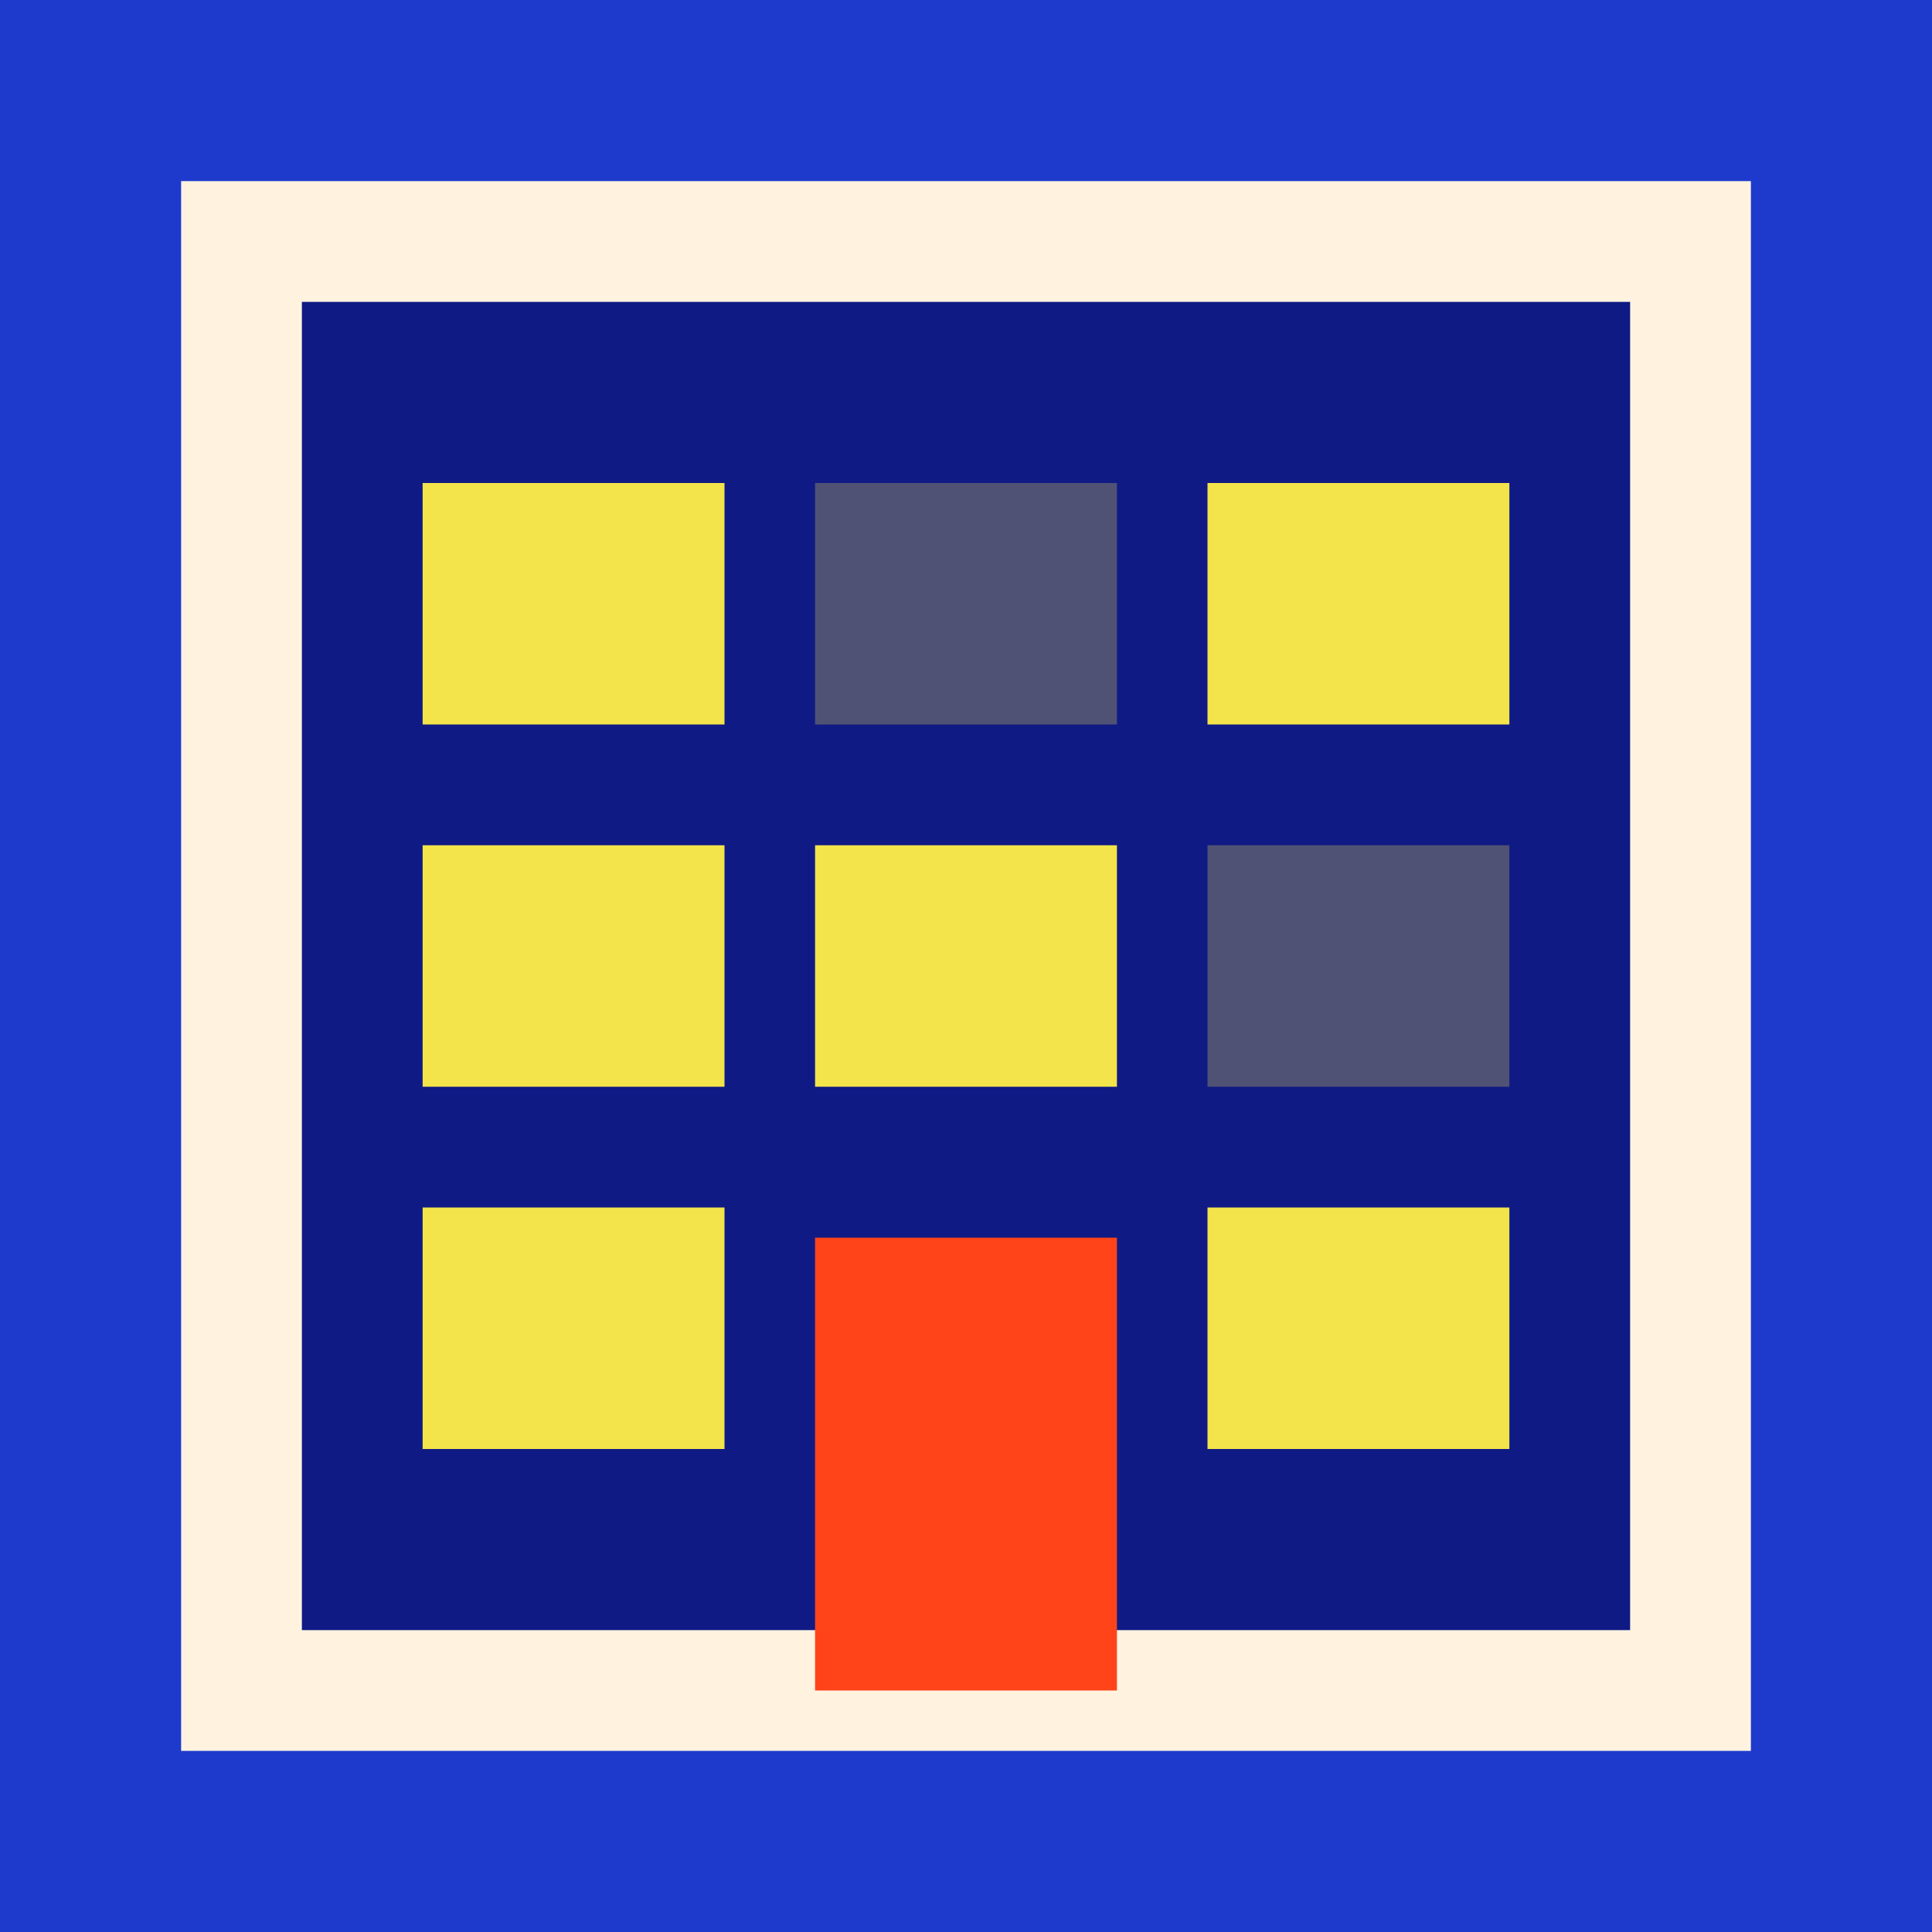
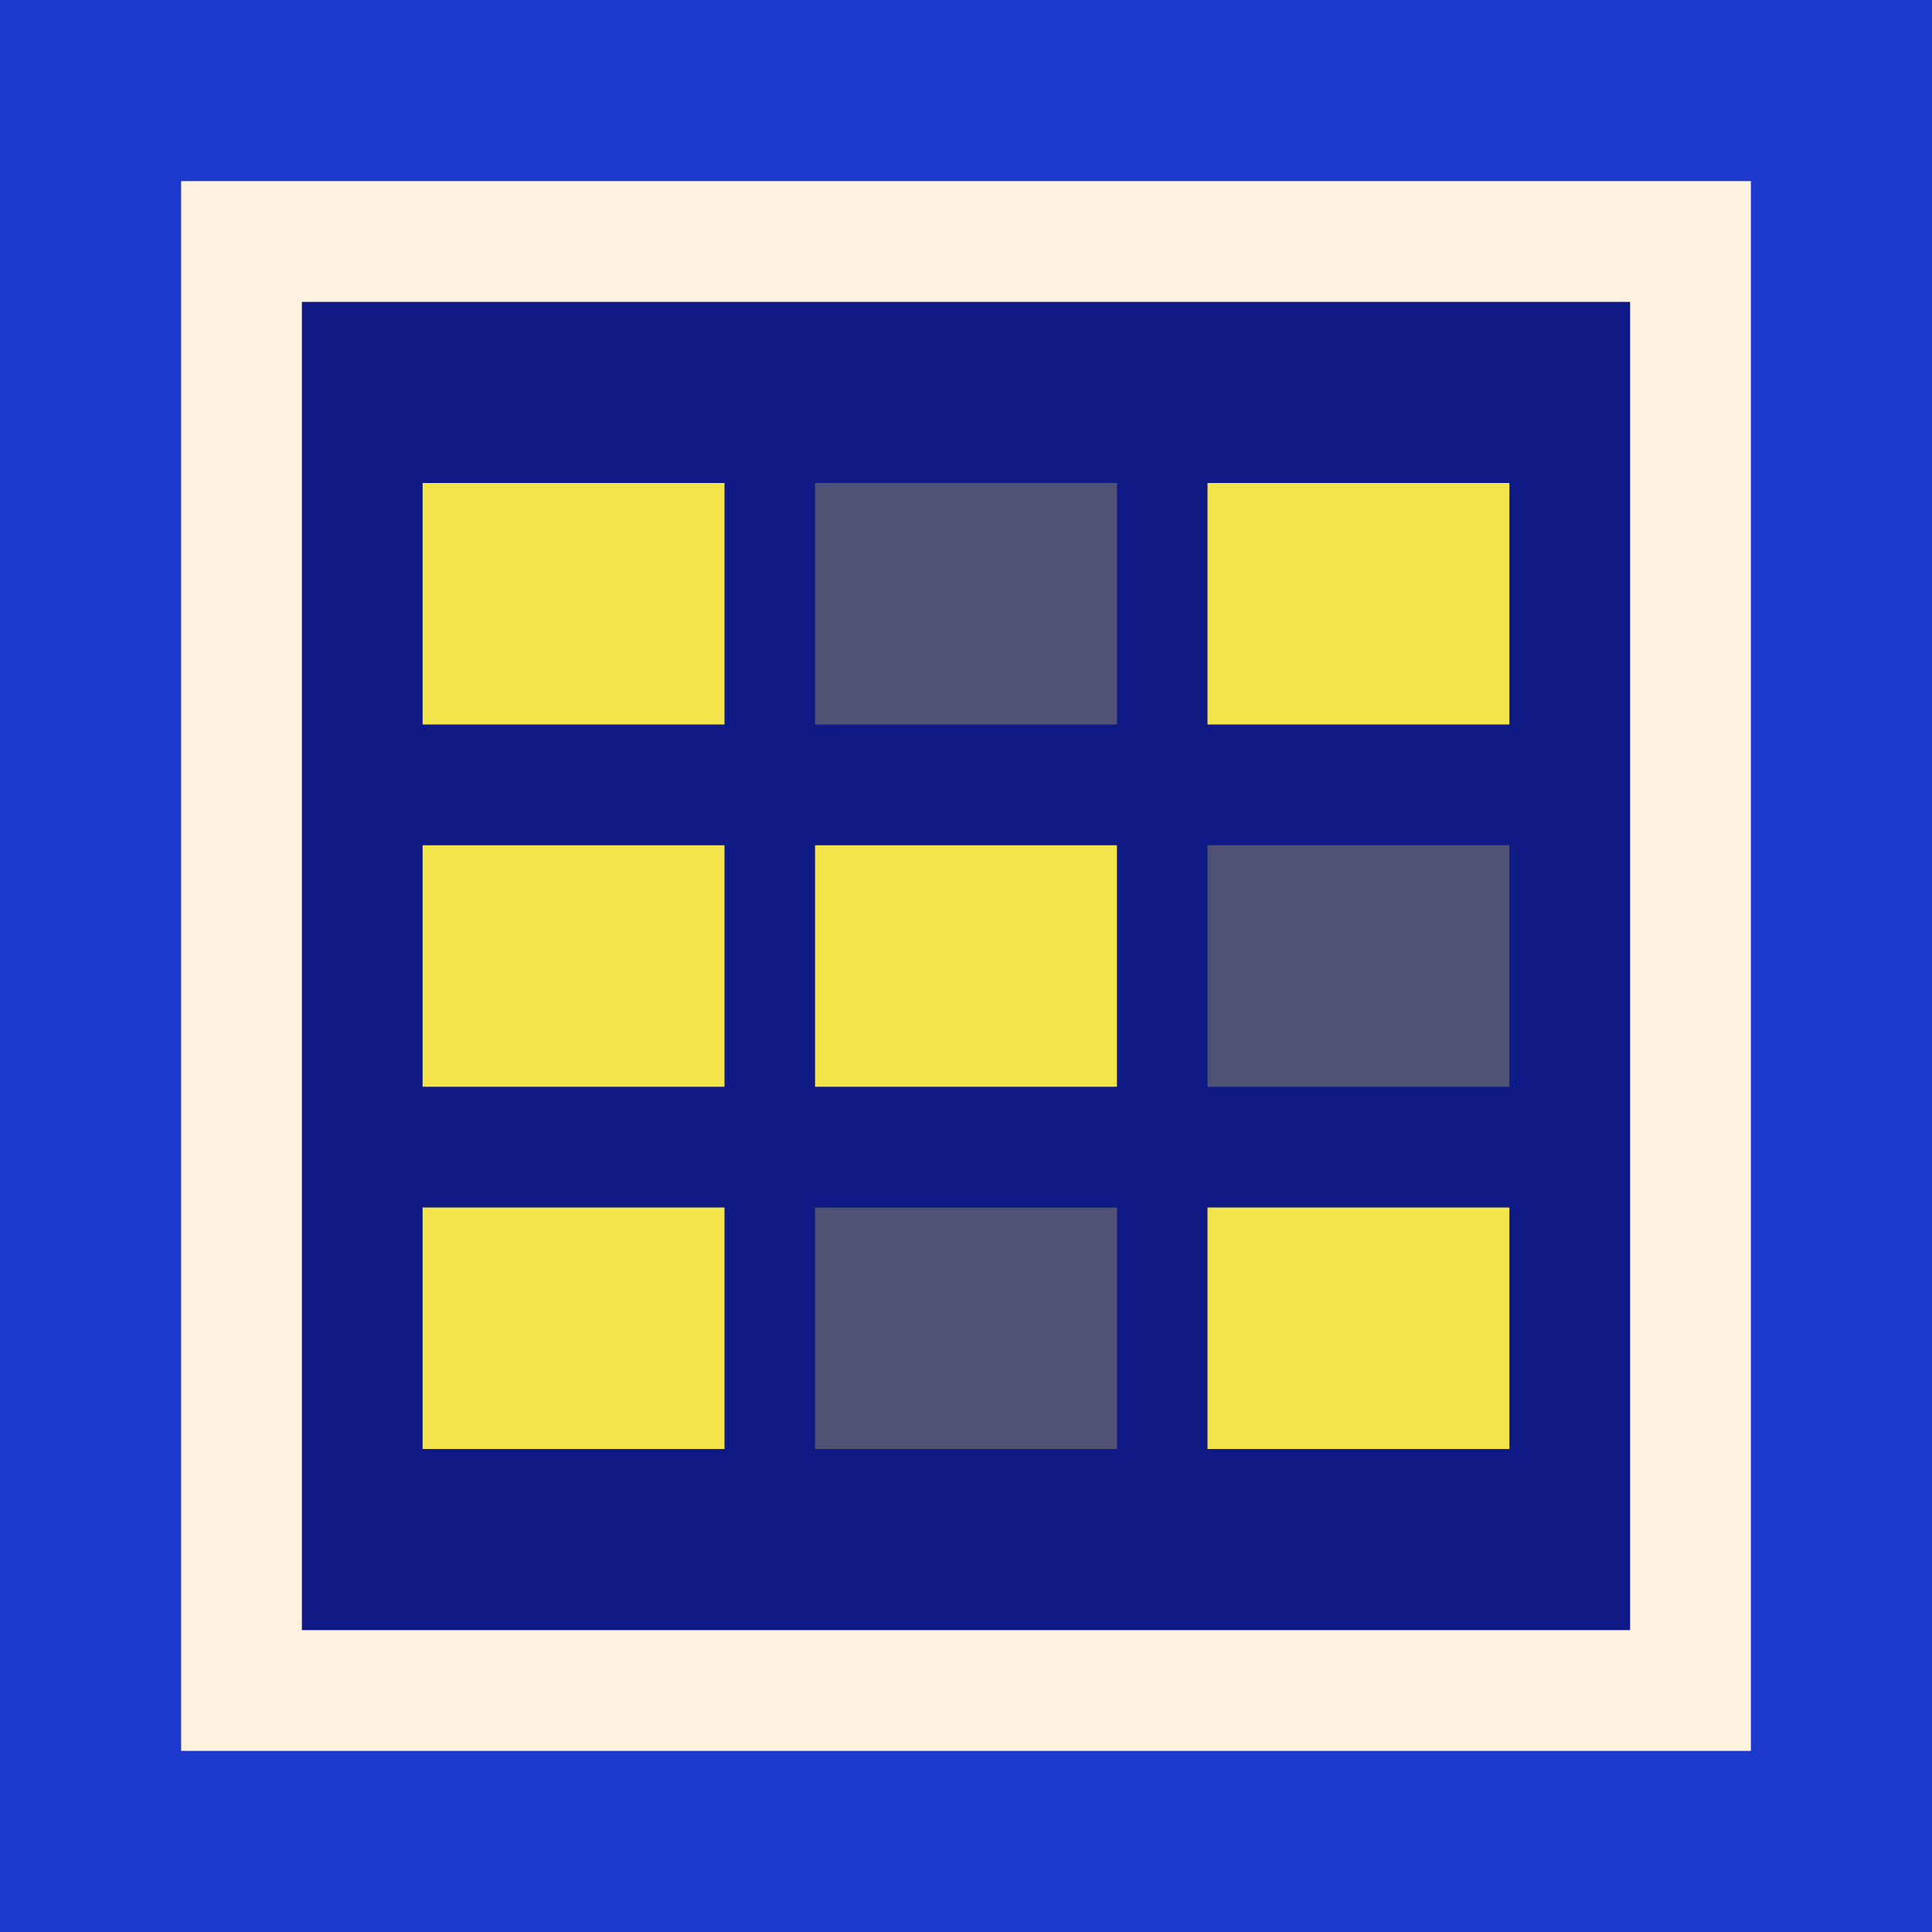
<svg xmlns="http://www.w3.org/2000/svg" viewBox="0 0 64 64" width="64" height="64">
  <rect width="64" height="64" fill="#1E3ACC" />
  <rect x="8" y="8" width="48" height="48" fill="#101A84" stroke="#FFF3E0" stroke-width="4" />
  <g fill="#F2E44A">
    <rect x="14" y="16" width="10" height="8" />
    <rect x="40" y="16" width="10" height="8" />
    <rect x="14" y="28" width="10" height="8" />
    <rect x="27" y="28" width="10" height="8" />
    <rect x="27" y="16" width="10" height="8" opacity="0.28" />
    <rect x="40" y="28" width="10" height="8" opacity="0.28" />
    <rect x="14" y="40" width="10" height="8" />
    <rect x="40" y="40" width="10" height="8" />
+     <rect x="27" y="40" width="10" height="8" opacity="0.28" />
  </g>
-   <rect x="27" y="41" width="10" height="15" fill="#FF4419" />
</svg>
